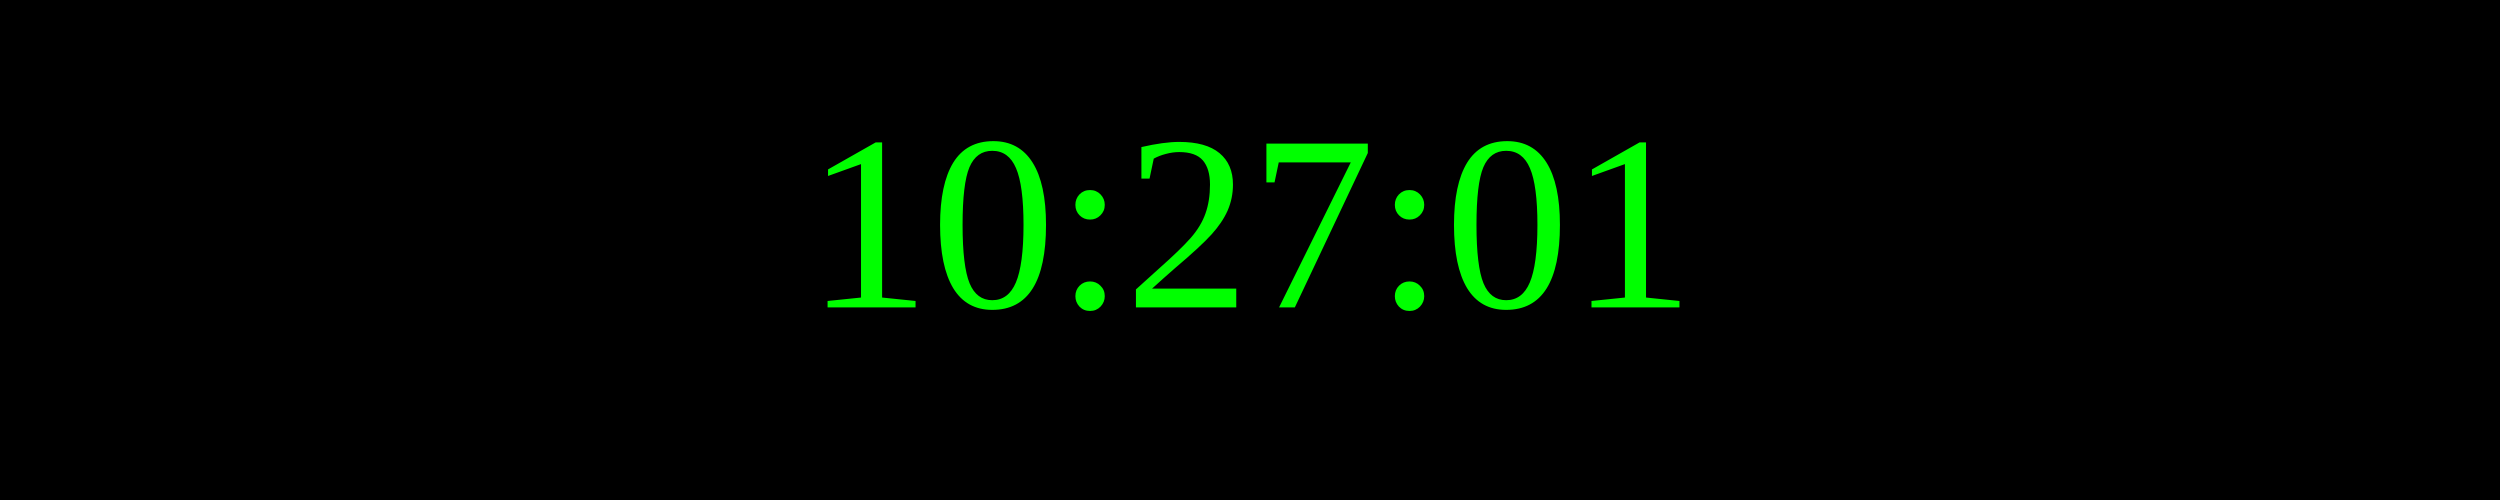
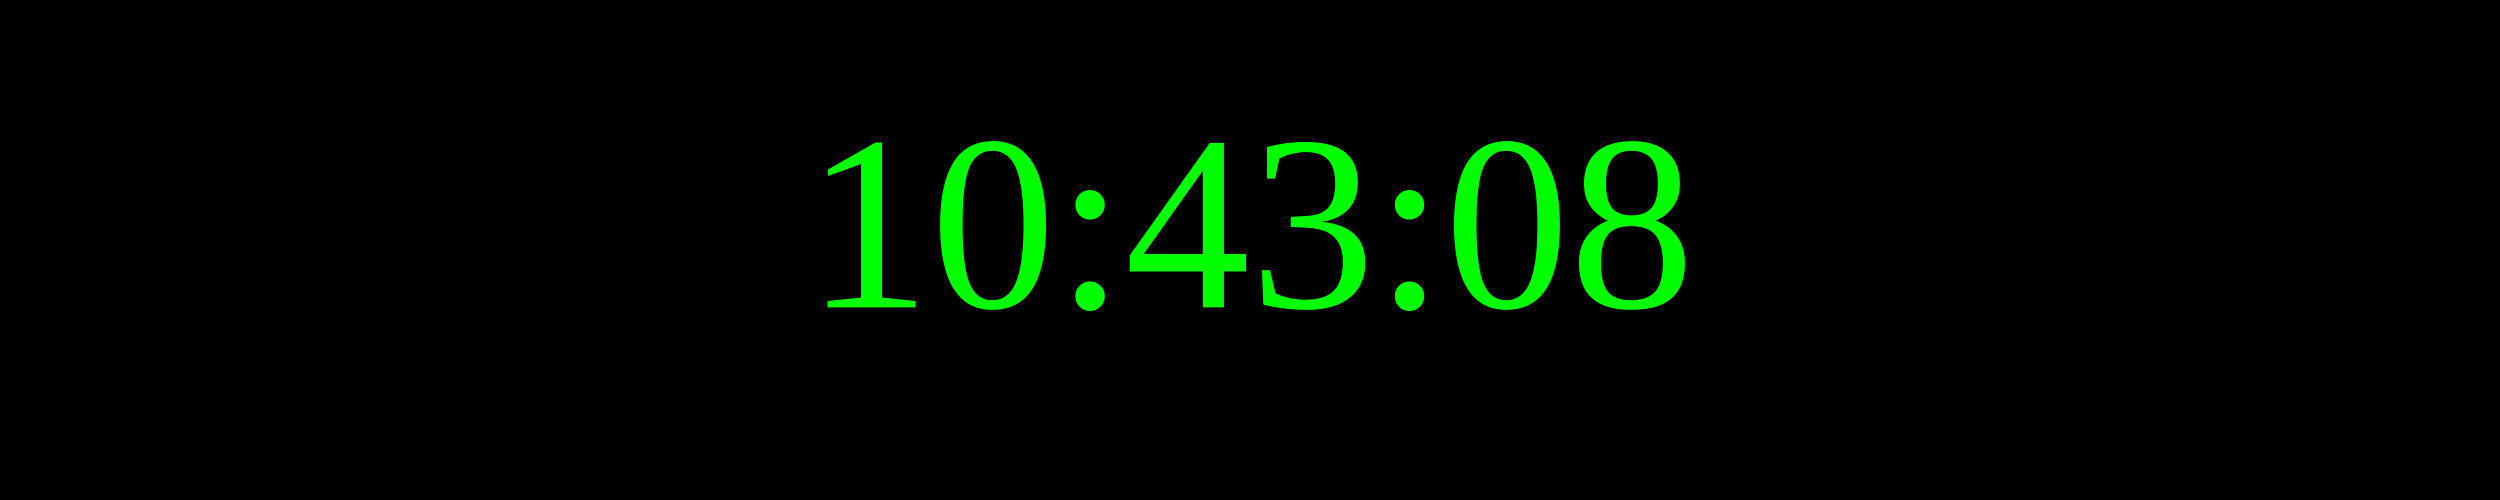
<svg xmlns="http://www.w3.org/2000/svg" width="250" height="50">
  <rect width="100%" height="100%" fill="black" />
  <text x="50%" y="50%" font-size="25" fill="lime" text-anchor="middle" dominant-baseline="middle">
- 10:27:01
+ 10:43:08
</text>
</svg>
